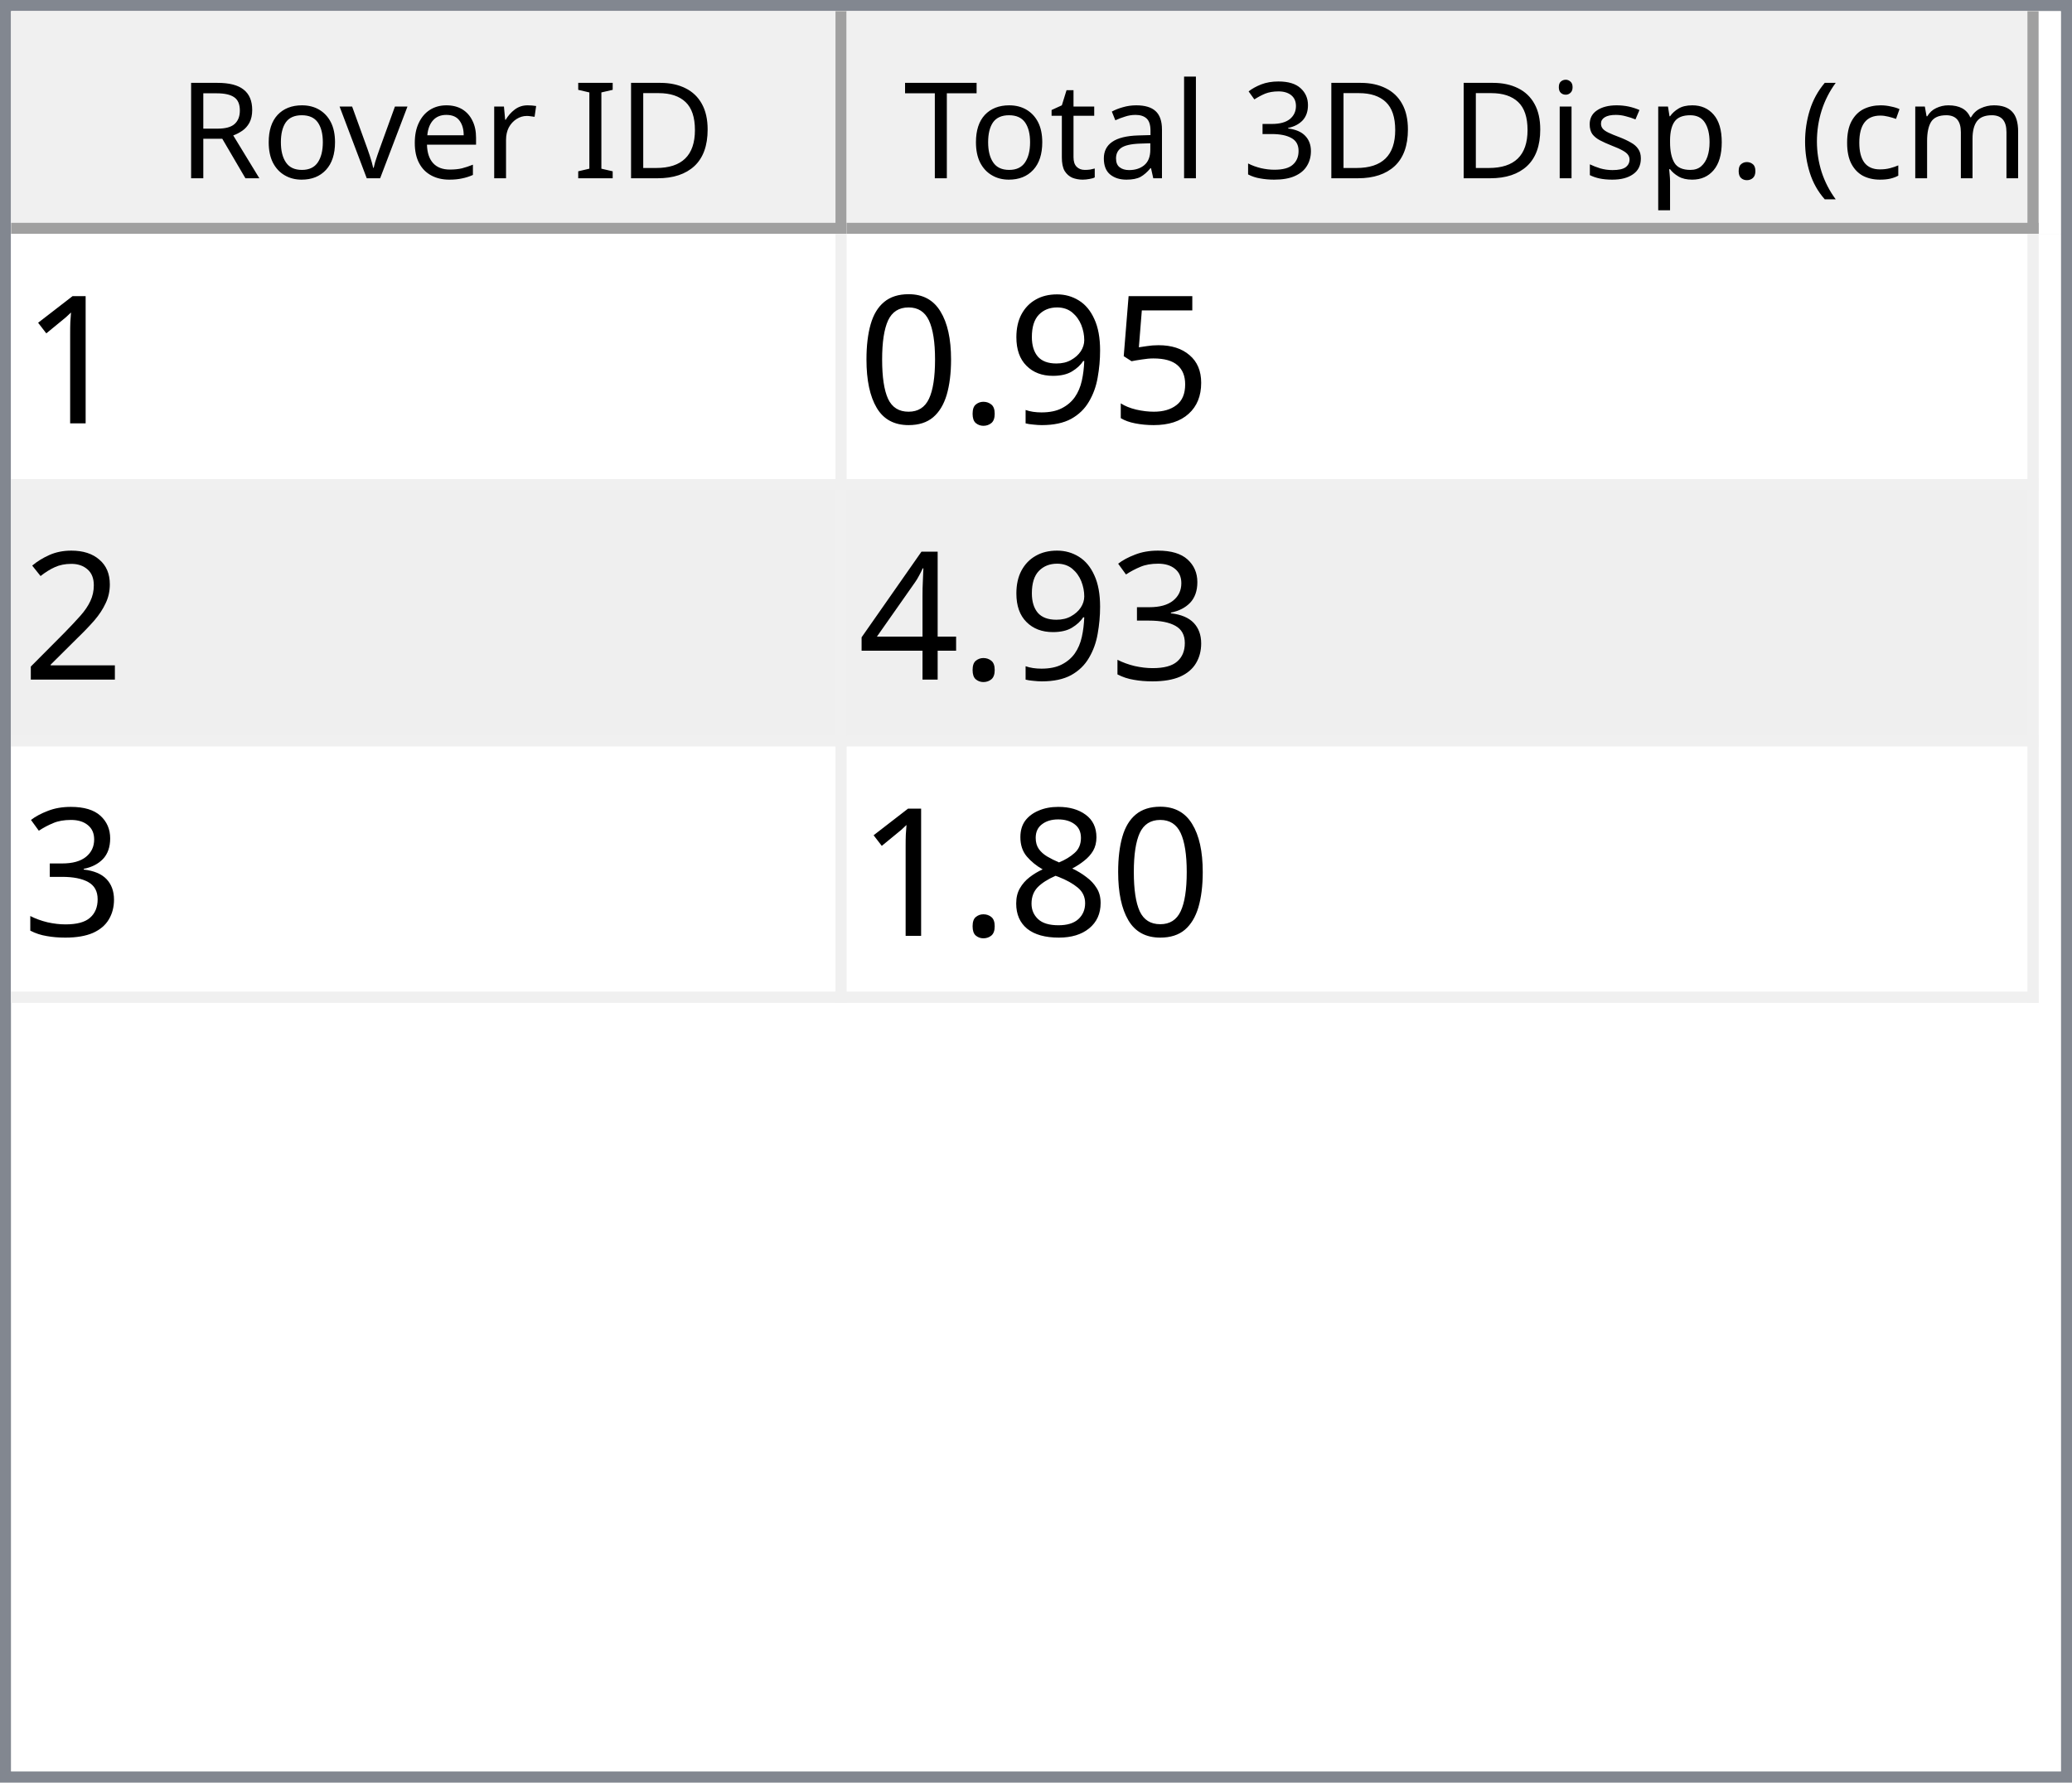
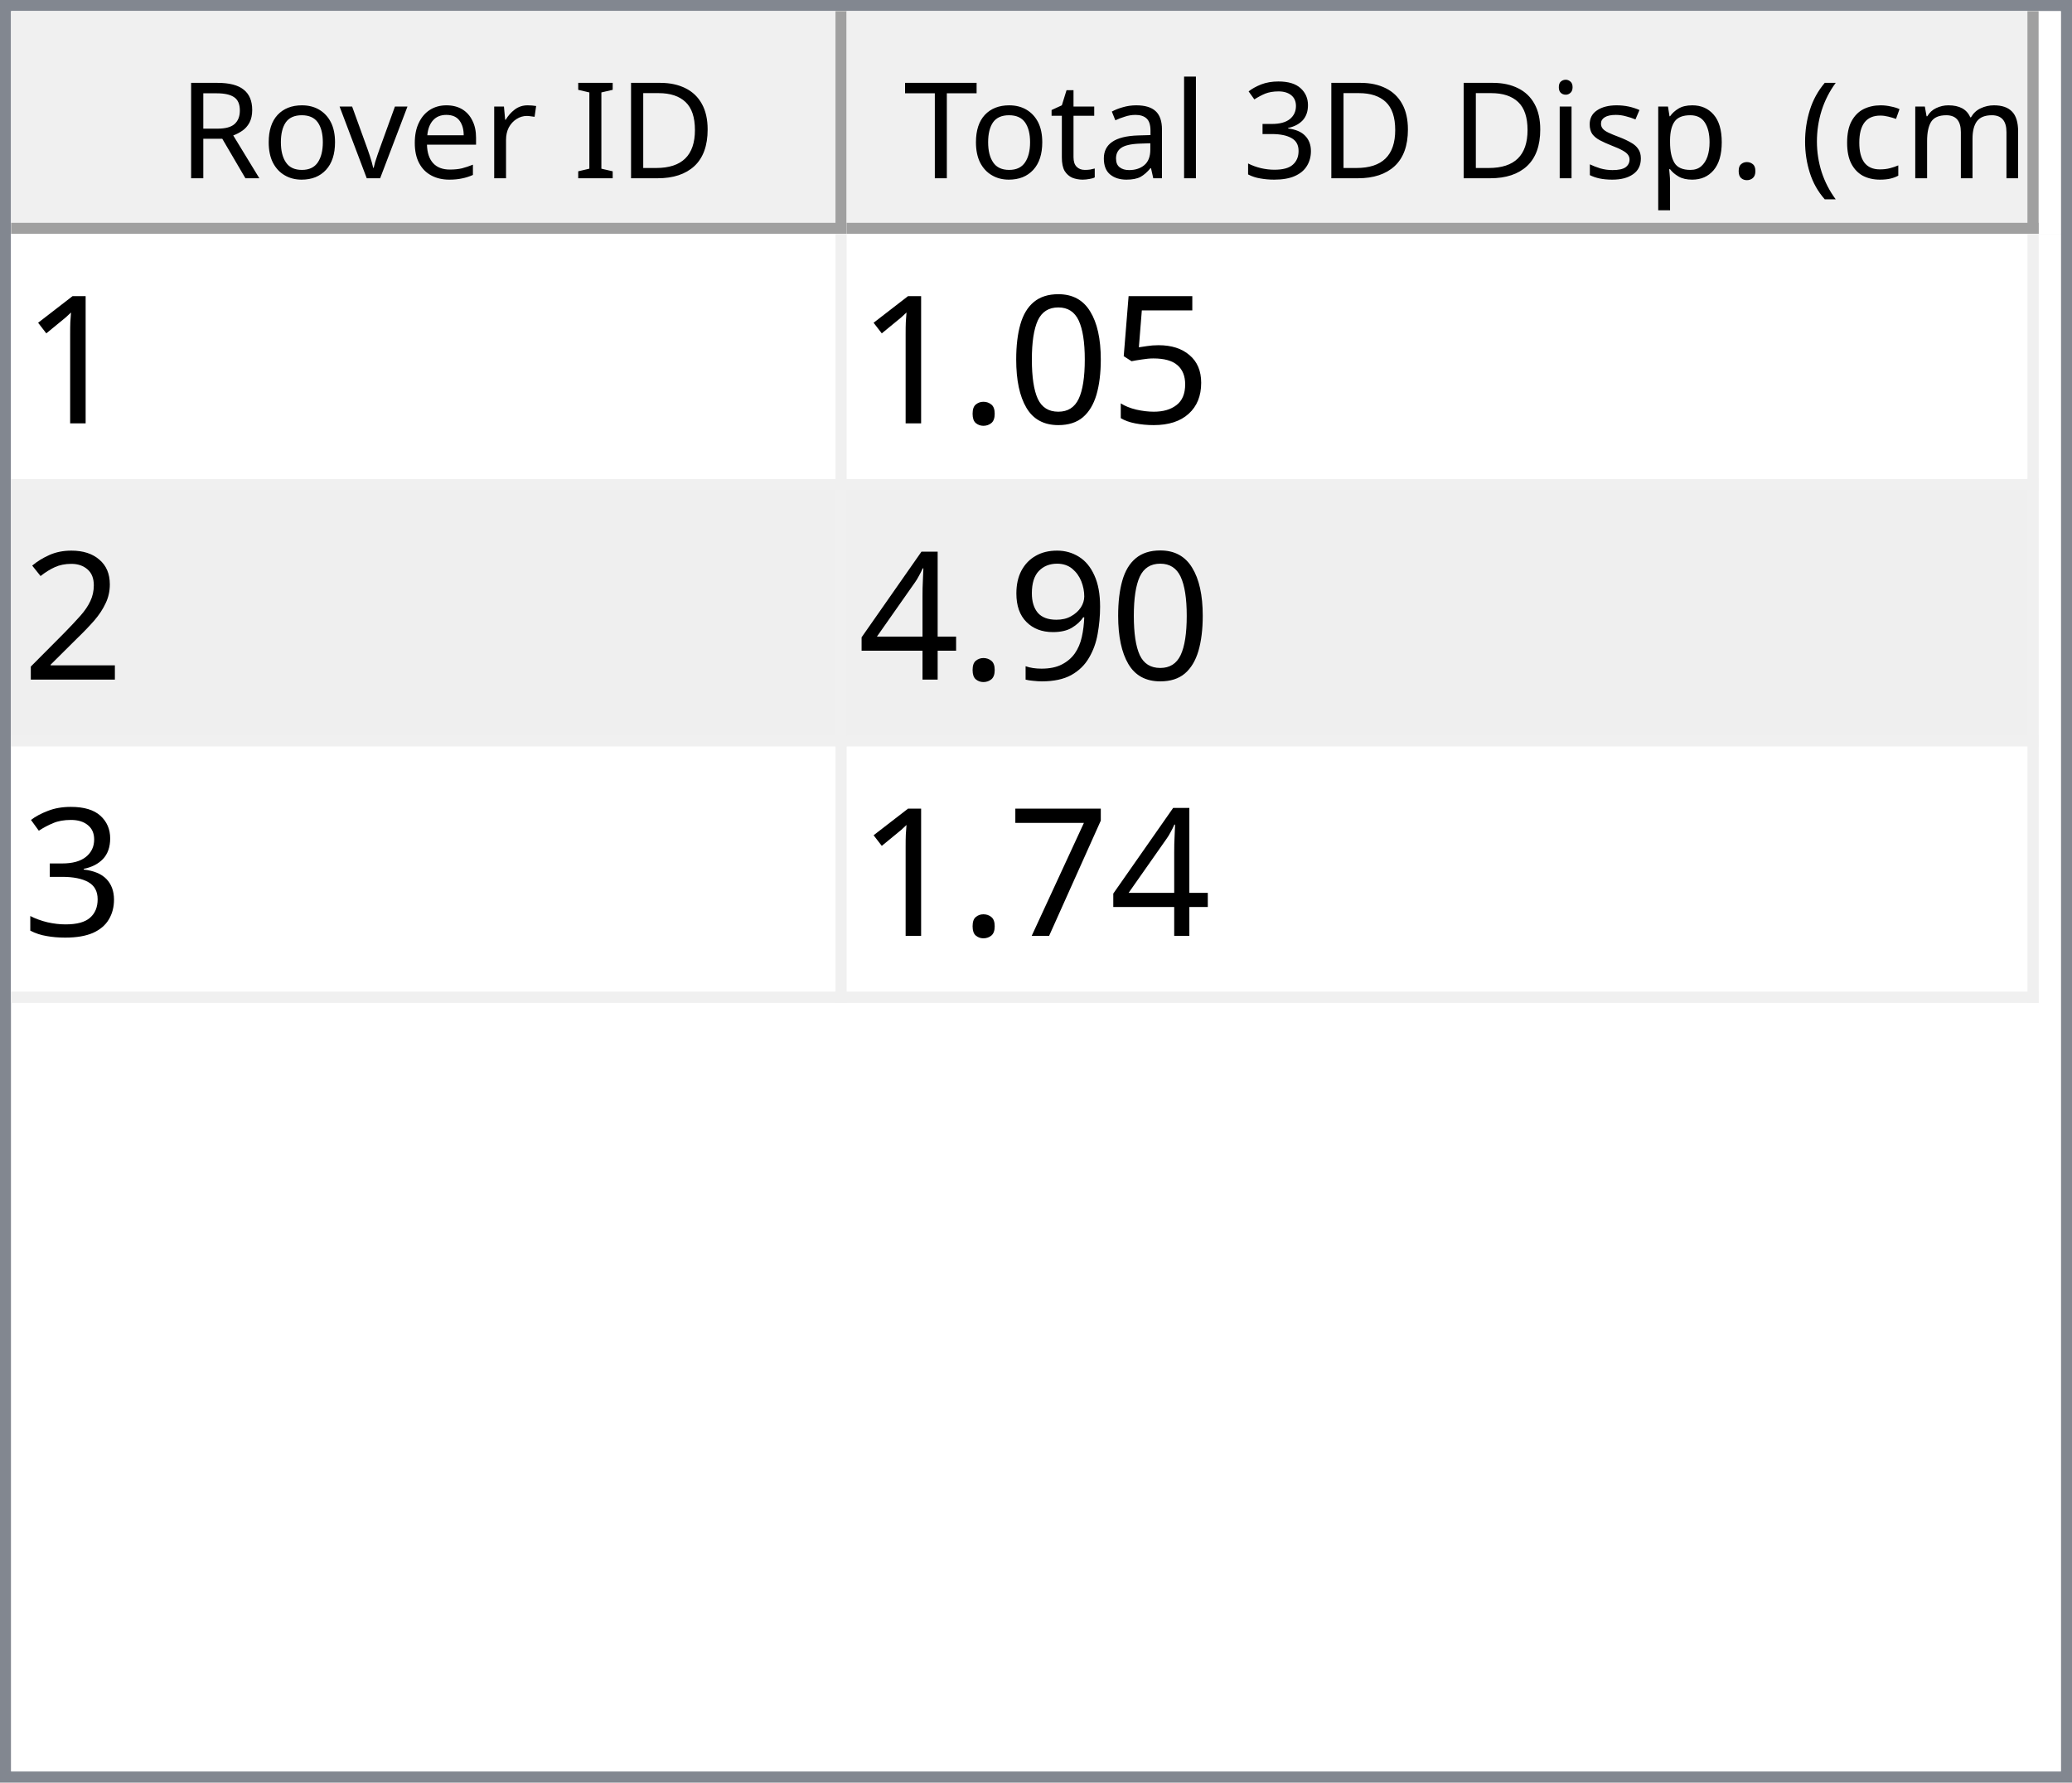
<svg xmlns="http://www.w3.org/2000/svg" style="fill-opacity:1; color-rendering:auto; color-interpolation:auto; text-rendering:auto; stroke:black; stroke-linecap:square; stroke-miterlimit:10; shape-rendering:auto; stroke-opacity:1; fill:black; stroke-dasharray:none; font-weight:normal; stroke-width:1; font-family:'Dialog'; font-style:normal; stroke-linejoin:miter; font-size:12px; stroke-dashoffset:0; image-rendering:auto;" width="186" height="160">
  <defs id="genericDefs" />
  <g>
    <defs id="defs1">
      <clipPath clipPathUnits="userSpaceOnUse" id="clipPath1">
        <path d="M0 0 L186 0 L186 160 L0 160 L0 0 Z" />
      </clipPath>
      <clipPath clipPathUnits="userSpaceOnUse" id="clipPath2">
        <path d="M0 0 L0 160 L186 160 L186 0 Z" />
      </clipPath>
      <clipPath clipPathUnits="userSpaceOnUse" id="clipPath3">
        <path d="M0 0 L0 20 L184 20 L184 0 Z" />
      </clipPath>
      <clipPath clipPathUnits="userSpaceOnUse" id="clipPath4">
        <path d="M0 0 L0 20 L75 20 L75 0 Z" />
      </clipPath>
      <clipPath clipPathUnits="userSpaceOnUse" id="clipPath5">
        <path d="M1 1 L1 19 L74 19 L74 1 Z" />
      </clipPath>
      <clipPath clipPathUnits="userSpaceOnUse" id="clipPath6">
        <path d="M0 0 L0 18 L73 18 L73 0 Z" />
      </clipPath>
      <clipPath clipPathUnits="userSpaceOnUse" id="clipPath7">
        <path d="M-0.5 -0.5 L-0.5 19.5 L74.5 19.5 L74.5 -0.5 Z" />
      </clipPath>
      <clipPath clipPathUnits="userSpaceOnUse" id="clipPath8">
        <path d="M0 0 L0 20 L107 20 L107 0 Z" />
      </clipPath>
      <clipPath clipPathUnits="userSpaceOnUse" id="clipPath9">
        <path d="M1 1 L1 19 L106 19 L106 1 Z" />
      </clipPath>
      <clipPath clipPathUnits="userSpaceOnUse" id="clipPath10">
        <path d="M0 0 L0 18 L105 18 L105 0 Z" />
      </clipPath>
      <clipPath clipPathUnits="userSpaceOnUse" id="clipPath11">
        <path d="M-0.5 -0.5 L-0.5 19.5 L106.5 19.5 L106.5 -0.5 Z" />
      </clipPath>
      <clipPath clipPathUnits="userSpaceOnUse" id="clipPath12">
        <path d="M0 0 L0 138 L184 138 L184 0 Z" />
      </clipPath>
      <clipPath clipPathUnits="userSpaceOnUse" id="clipPath13">
        <path d="M0 0 L0 69 L182 69 L182 0 Z" />
      </clipPath>
      <clipPath clipPathUnits="userSpaceOnUse" id="clipPath14">
        <path d="M-0.5 -0.5 L-0.5 68.5 L181.5 68.5 L181.5 -0.5 Z" />
      </clipPath>
      <clipPath clipPathUnits="userSpaceOnUse" id="clipPath15">
        <path d="M0 0 L0 22 L74 22 L74 0 Z" />
      </clipPath>
      <clipPath clipPathUnits="userSpaceOnUse" id="clipPath16">
        <path d="M0 0 L0 22 L106 22 L106 0 Z" />
      </clipPath>
      <font horiz-adv-x="64.551" id="font1">
        <font-face ascent="107.91" descent="25.098" units-per-em="100" style="font-style:normal; font-family:Segoe UI; font-weight:normal;" />
        <missing-glyph horiz-adv-x="64.551" d="M8.109 0 L8.109 68.266 L56.453 68.266 L56.453 0 L8.109 0 ZM15.328 7.234 L49.219 7.234 L49.219 61.031 L15.328 61.031 L15.328 7.234 Z" />
        <glyph unicode="D" horiz-adv-x="70.117" d="M9.188 0 L9.188 70.016 L28.516 70.016 Q65.531 70.016 65.531 35.891 Q65.531 19.672 55.25 9.836 Q44.969 0 27.734 0 L9.188 0 ZM17.391 62.594 L17.391 7.422 L27.828 7.422 Q41.609 7.422 49.273 14.797 Q56.938 22.172 56.938 35.688 Q56.938 62.594 28.328 62.594 L17.391 62.594 Z" />
        <glyph unicode="I" horiz-adv-x="26.611" d="M17.391 0 L9.188 0 L9.188 70.016 L17.391 70.016 L17.391 0 Z" />
        <glyph unicode=" " horiz-adv-x="27.393" d="" />
        <glyph unicode="r" horiz-adv-x="34.766" d="M34.188 41.891 Q32.078 43.5 28.125 43.5 Q23 43.5 19.555 38.672 Q16.109 33.844 16.109 25.484 L16.109 0 L8.109 0 L8.109 50 L16.109 50 L16.109 39.703 L16.312 39.703 Q18.016 44.969 21.531 47.922 Q25.047 50.875 29.391 50.875 Q32.516 50.875 34.188 50.203 L34.188 41.891 Z" />
        <glyph unicode="e" horiz-adv-x="52.295" d="M48.297 23 L12.984 23 Q13.188 14.656 17.484 10.109 Q21.781 5.562 29.297 5.562 Q37.75 5.562 44.828 11.141 L44.828 3.609 Q38.234 -1.172 27.391 -1.172 Q16.797 -1.172 10.742 5.641 Q4.688 12.453 4.688 24.812 Q4.688 36.469 11.305 43.82 Q17.922 51.172 27.734 51.172 Q37.547 51.172 42.922 44.828 Q48.297 38.484 48.297 27.203 L48.297 23 ZM40.094 29.781 Q40.047 36.719 36.75 40.578 Q33.453 44.438 27.594 44.438 Q21.922 44.438 17.969 40.383 Q14.016 36.328 13.094 29.781 L40.094 29.781 Z" />
        <glyph unicode="v" horiz-adv-x="47.9" d="M47.406 50 L27.484 0 L19.625 0 L0.688 50 L9.469 50 L22.172 13.672 Q23.578 9.672 23.922 6.688 L24.125 6.688 Q24.609 10.453 25.688 13.484 L38.969 50 L47.406 50 Z" />
        <glyph unicode="o" horiz-adv-x="58.594" d="M29 -1.172 Q17.922 -1.172 11.305 5.836 Q4.688 12.844 4.688 24.422 Q4.688 37.016 11.57 44.094 Q18.453 51.172 30.172 51.172 Q41.359 51.172 47.633 44.289 Q53.906 37.406 53.906 25.203 Q53.906 13.234 47.141 6.031 Q40.375 -1.172 29 -1.172 ZM29.594 44.438 Q21.875 44.438 17.383 39.188 Q12.891 33.938 12.891 24.703 Q12.891 15.828 17.43 10.695 Q21.969 5.562 29.594 5.562 Q37.359 5.562 41.531 10.594 Q45.703 15.625 45.703 24.906 Q45.703 34.281 41.531 39.359 Q37.359 44.438 29.594 44.438 Z" />
        <glyph unicode="R" horiz-adv-x="59.814" d="M59.375 0 L49.609 0 L37.891 19.625 Q36.281 22.359 34.766 24.289 Q33.25 26.219 31.664 27.438 Q30.078 28.656 28.25 29.219 Q26.422 29.781 24.125 29.781 L17.391 29.781 L17.391 0 L9.188 0 L9.188 70.016 L30.078 70.016 Q34.672 70.016 38.555 68.867 Q42.438 67.719 45.289 65.375 Q48.141 63.031 49.758 59.547 Q51.375 56.062 51.375 51.375 Q51.375 47.703 50.273 44.656 Q49.172 41.609 47.148 39.211 Q45.125 36.812 42.266 35.133 Q39.406 33.453 35.844 32.516 L35.844 32.328 Q37.594 31.547 38.891 30.547 Q40.188 29.547 41.359 28.18 Q42.531 26.812 43.68 25.078 Q44.828 23.344 46.234 21.047 L59.375 0 ZM17.391 62.594 L17.391 37.203 L28.516 37.203 Q31.594 37.203 34.203 38.133 Q36.812 39.062 38.719 40.797 Q40.625 42.531 41.703 45.047 Q42.781 47.562 42.781 50.688 Q42.781 56.297 39.141 59.445 Q35.5 62.594 28.609 62.594 L17.391 62.594 Z" />
        <glyph unicode=")" horiz-adv-x="30.176" d="M8.297 -15.922 L1.172 -15.922 Q16.406 2.344 16.406 26.812 Q16.406 51.469 1.078 70.016 L8.297 70.016 Q23.531 52.156 23.531 26.703 Q23.531 1.375 8.297 -15.922 Z" />
        <glyph unicode="m" horiz-adv-x="86.133" d="M79.109 0 L71.094 0 L71.094 28.719 Q71.094 37.016 68.531 40.727 Q65.969 44.438 59.906 44.438 Q54.781 44.438 51.195 39.75 Q47.609 35.062 47.609 28.516 L47.609 0 L39.594 0 L39.594 29.688 Q39.594 44.438 28.219 44.438 Q22.953 44.438 19.531 40.016 Q16.109 35.594 16.109 28.516 L16.109 0 L8.109 0 L8.109 50 L16.109 50 L16.109 42.094 L16.312 42.094 Q21.625 51.172 31.844 51.172 Q36.969 51.172 40.773 48.312 Q44.578 45.453 46 40.828 Q51.562 51.172 62.594 51.172 Q79.109 51.172 79.109 30.812 L79.109 0 Z" />
        <glyph unicode="c" horiz-adv-x="46.191" d="M42.188 2.297 Q36.422 -1.172 28.516 -1.172 Q17.828 -1.172 11.258 5.789 Q4.688 12.75 4.688 23.828 Q4.688 36.188 11.766 43.68 Q18.844 51.172 30.672 51.172 Q37.25 51.172 42.281 48.734 L42.281 40.531 Q36.719 44.438 30.375 44.438 Q22.703 44.438 17.797 38.945 Q12.891 33.453 12.891 24.516 Q12.891 15.719 17.508 10.641 Q22.125 5.562 29.891 5.562 Q36.422 5.562 42.188 9.906 L42.188 2.297 Z" />
        <glyph unicode="(" horiz-adv-x="30.176" d="M29.109 -15.922 L21.969 -15.922 Q6.844 1.375 6.844 26.703 Q6.844 52.156 21.969 70.016 L29.203 70.016 Q13.875 51.469 13.875 26.812 Q13.875 2.344 29.109 -15.922 Z" />
        <glyph unicode="." horiz-adv-x="21.68" d="M10.891 -1.078 Q8.641 -1.078 7.055 0.539 Q5.469 2.156 5.469 4.391 Q5.469 6.641 7.055 8.273 Q8.641 9.906 10.891 9.906 Q13.188 9.906 14.797 8.273 Q16.406 6.641 16.406 4.391 Q16.406 2.156 14.797 0.539 Q13.188 -1.078 10.891 -1.078 Z" />
        <glyph unicode="p" horiz-adv-x="58.789" d="M16.312 7.234 L16.109 7.234 L16.109 -23 L8.109 -23 L8.109 50 L16.109 50 L16.109 41.219 L16.312 41.219 Q22.219 51.172 33.594 51.172 Q43.266 51.172 48.688 44.461 Q54.109 37.75 54.109 26.469 Q54.109 13.922 48 6.375 Q41.891 -1.172 31.297 -1.172 Q21.578 -1.172 16.312 7.234 ZM16.109 27.391 L16.109 20.406 Q16.109 14.203 20.141 9.883 Q24.172 5.562 30.375 5.562 Q37.641 5.562 41.773 11.133 Q45.906 16.703 45.906 26.609 Q45.906 34.969 42.047 39.703 Q38.188 44.438 31.594 44.438 Q24.609 44.438 20.359 39.578 Q16.109 34.719 16.109 27.391 Z" />
        <glyph unicode="s" horiz-adv-x="42.432" d="M5.078 1.812 L5.078 10.406 Q11.625 5.562 19.484 5.562 Q30.031 5.562 30.031 12.594 Q30.031 14.594 29.125 15.992 Q28.219 17.391 26.68 18.461 Q25.141 19.531 23.07 20.383 Q21 21.234 18.609 22.172 Q15.281 23.484 12.766 24.828 Q10.25 26.172 8.57 27.859 Q6.891 29.547 6.031 31.695 Q5.172 33.844 5.172 36.719 Q5.172 40.234 6.789 42.945 Q8.406 45.656 11.086 47.484 Q13.766 49.312 17.211 50.242 Q20.656 51.172 24.312 51.172 Q30.812 51.172 35.938 48.922 L35.938 40.828 Q30.422 44.438 23.25 44.438 Q21 44.438 19.195 43.922 Q17.391 43.406 16.094 42.477 Q14.797 41.547 14.086 40.258 Q13.375 38.969 13.375 37.406 Q13.375 35.453 14.086 34.133 Q14.797 32.812 16.164 31.789 Q17.531 30.766 19.484 29.938 Q21.438 29.109 23.922 28.125 Q27.25 26.859 29.883 25.516 Q32.516 24.172 34.375 22.484 Q36.234 20.797 37.234 18.602 Q38.234 16.406 38.234 13.375 Q38.234 9.672 36.602 6.938 Q34.969 4.203 32.234 2.398 Q29.5 0.594 25.93 -0.289 Q22.359 -1.172 18.453 -1.172 Q10.75 -1.172 5.078 1.812 Z" />
        <glyph unicode="i" horiz-adv-x="24.219" d="M12.203 62.703 Q10.062 62.703 8.547 64.164 Q7.031 65.625 7.031 67.875 Q7.031 70.125 8.547 71.609 Q10.062 73.094 12.203 73.094 Q14.406 73.094 15.945 71.609 Q17.484 70.125 17.484 67.875 Q17.484 65.719 15.945 64.211 Q14.406 62.703 12.203 62.703 ZM16.109 0 L8.109 0 L8.109 50 L16.109 50 L16.109 0 Z" />
        <glyph unicode="3" horiz-adv-x="53.906" d="M46.531 19.828 Q46.531 15.094 44.75 11.211 Q42.969 7.328 39.719 4.57 Q36.469 1.812 31.93 0.297 Q27.391 -1.219 21.922 -1.219 Q11.922 -1.219 6 2.594 L6 11.188 Q13.094 5.609 22.219 5.609 Q25.875 5.609 28.828 6.539 Q31.781 7.469 33.906 9.227 Q36.031 10.984 37.18 13.477 Q38.328 15.969 38.328 19.094 Q38.328 32.812 18.797 32.812 L12.984 32.812 L12.984 39.594 L18.5 39.594 Q35.797 39.594 35.797 52.484 Q35.797 64.406 22.609 64.406 Q15.188 64.406 8.688 59.422 L8.688 67.188 Q15.375 71.188 24.609 71.188 Q29 71.188 32.57 69.969 Q36.141 68.75 38.68 66.555 Q41.219 64.359 42.609 61.281 Q44 58.203 44 54.5 Q44 40.672 30.031 36.719 L30.031 36.531 Q33.594 36.141 36.625 34.797 Q39.656 33.453 41.852 31.305 Q44.047 29.156 45.289 26.25 Q46.531 23.344 46.531 19.828 Z" />
        <glyph unicode="l" horiz-adv-x="24.219" d="M16.109 0 L8.109 0 L8.109 74.031 L16.109 74.031 L16.109 0 Z" />
        <glyph unicode="a" horiz-adv-x="50.879" d="M43.891 0 L35.891 0 L35.891 7.812 L35.688 7.812 Q30.469 -1.172 20.312 -1.172 Q12.844 -1.172 8.617 2.781 Q4.391 6.734 4.391 13.281 Q4.391 27.297 20.906 29.594 L35.891 31.688 Q35.891 44.438 25.594 44.438 Q16.547 44.438 9.281 38.281 L9.281 46.484 Q16.656 51.172 26.266 51.172 Q43.891 51.172 43.891 32.516 L43.891 0 ZM35.891 25.297 L23.828 23.641 Q18.266 22.859 15.43 20.875 Q12.594 18.891 12.594 13.875 Q12.594 10.203 15.211 7.883 Q17.828 5.562 22.172 5.562 Q28.125 5.562 32.008 9.742 Q35.891 13.922 35.891 20.312 L35.891 25.297 Z" />
        <glyph unicode="t" horiz-adv-x="33.887" d="M31.297 0.484 Q28.469 -1.078 23.828 -1.078 Q10.688 -1.078 10.688 13.578 L10.688 43.172 L2.094 43.172 L2.094 50 L10.688 50 L10.688 62.203 L18.703 64.797 L18.703 50 L31.297 50 L31.297 43.172 L18.703 43.172 L18.703 14.984 Q18.703 9.969 20.414 7.82 Q22.125 5.672 26.078 5.672 Q29.109 5.672 31.297 7.328 L31.297 0.484 Z" />
        <glyph unicode="T" horiz-adv-x="52.393" d="M50.594 62.594 L30.375 62.594 L30.375 0 L22.172 0 L22.172 62.594 L2 62.594 L2 70.016 L50.594 70.016 L50.594 62.594 Z" />
      </font>
      <font horiz-adv-x="75.0" id="font2">
        <font-face ascent="100.537" descent="21.973" units-per-em="100" style="font-style:normal; font-family:sans-serif; font-weight:normal;" />
        <missing-glyph horiz-adv-x="75.0" d="M12.5 0 L12.5 62.5 L62.5 62.5 L62.5 0 L12.5 0 ZM14.062 1.562 L60.938 1.562 L60.938 60.938 L14.062 60.938 L14.062 1.562 Z" />
        <glyph unicode="1" horiz-adv-x="55.615" d="M37.25 0 L28.469 0 L28.469 56 Q25.297 52.984 20.141 49.953 Q14.984 46.922 10.891 45.406 L10.891 53.906 Q18.266 57.375 23.781 62.305 Q29.297 67.234 31.594 71.875 L37.25 71.875 L37.25 0 Z" />
        <glyph unicode="5" horiz-adv-x="55.615" d="M4.156 18.75 L13.375 19.531 Q14.406 12.797 18.141 9.398 Q21.875 6 27.156 6 Q33.5 6 37.891 10.789 Q42.281 15.578 42.281 23.484 Q42.281 31 38.062 35.352 Q33.844 39.703 27 39.703 Q22.75 39.703 19.336 37.773 Q15.922 35.844 13.969 32.766 L5.719 33.844 L12.641 70.609 L48.25 70.609 L48.25 62.203 L19.672 62.203 L15.828 42.969 Q22.266 47.469 29.344 47.469 Q38.719 47.469 45.164 40.969 Q51.609 34.469 51.609 24.266 Q51.609 14.547 45.953 7.469 Q39.062 -1.219 27.156 -1.219 Q17.391 -1.219 11.211 4.25 Q5.031 9.719 4.156 18.75 Z" />
+         <glyph unicode="0" horiz-adv-x="55.615" d="M4.156 35.297 Q4.156 48 6.766 55.742 Q9.375 63.484 14.523 67.68 Q19.672 71.875 27.484 71.875 Q33.25 71.875 37.594 69.555 Q41.938 67.234 44.773 62.867 Q47.609 58.5 49.219 52.227 Q50.828 45.953 50.828 35.297 Q50.828 22.703 48.242 14.969 Q45.656 7.234 40.508 3.008 Q35.359 -1.219 27.484 -1.219 Q17.141 -1.219 11.234 6.203 Q4.156 15.141 4.156 35.297 ZM13.188 35.297 Q13.188 17.672 17.312 11.836 Q21.438 6 27.484 6 Q33.547 6 37.672 11.859 Q41.797 17.719 41.797 35.297 Q41.797 52.984 37.672 58.789 Q33.547 64.594 27.391 64.594 Q21.344 64.594 17.719 59.469 Q13.188 52.938 13.188 35.297 Z" />
+         <glyph unicode="." horiz-adv-x="27.783" d="M9.078 0 L9.078 10.016 L19.094 10.016 L19.094 0 L9.078 0 Z" />
+         <glyph unicode="2" horiz-adv-x="55.615" d="M50.344 8.453 L50.344 0 L3.031 0 Q2.938 3.172 4.047 6.109 Q5.859 10.938 9.836 15.625 Q13.812 20.312 21.344 26.469 Q33.016 36.031 37.117 41.625 Q41.219 47.219 41.219 52.203 Q41.219 57.422 37.477 61.008 Q33.734 64.594 27.734 64.594 Q21.391 64.594 17.578 60.789 Q13.766 56.984 13.719 50.25 L4.688 51.172 Q5.609 61.281 11.664 66.578 Q17.719 71.875 27.938 71.875 Q38.234 71.875 44.242 66.164 Q50.25 60.453 50.25 52 Q50.25 47.703 48.492 43.555 Q46.734 39.406 42.656 34.812 Q38.578 30.219 29.109 22.219 Q21.188 15.578 18.945 13.211 Q16.703 10.844 15.234 8.453 L50.344 8.453 Z" />
        <glyph unicode="9" horiz-adv-x="55.615" d="M5.469 16.547 L13.922 17.328 Q14.984 11.375 18.016 8.688 Q21.047 6 25.781 6 Q29.828 6 32.883 7.859 Q35.938 9.719 37.891 12.82 Q39.844 15.922 41.164 21.195 Q42.484 26.469 42.484 31.938 Q42.484 32.516 42.438 33.688 Q39.797 29.5 35.234 26.883 Q30.672 24.266 25.344 24.266 Q16.453 24.266 10.305 30.711 Q4.156 37.156 4.156 47.703 Q4.156 58.594 10.578 65.234 Q17 71.875 26.656 71.875 Q33.641 71.875 39.43 68.117 Q45.219 64.359 48.219 57.398 Q51.219 50.438 51.219 37.25 Q51.219 23.531 48.242 15.406 Q45.266 7.281 39.383 3.031 Q33.5 -1.219 25.594 -1.219 Q17.188 -1.219 11.867 3.445 Q6.547 8.109 5.469 16.547 ZM41.453 48.141 Q41.453 55.719 37.43 60.156 Q33.406 64.594 27.734 64.594 Q21.875 64.594 17.531 59.812 Q13.188 55.031 13.188 47.406 Q13.188 40.578 17.312 36.305 Q21.438 32.031 27.484 32.031 Q33.594 32.031 37.523 36.305 Q41.453 40.578 41.453 48.141 Z" />
-         <glyph unicode="." horiz-adv-x="27.783" d="M9.078 0 L9.078 10.016 L19.094 10.016 L19.094 0 L9.078 0 Z" />
-         <glyph unicode="0" horiz-adv-x="55.615" d="M4.156 35.297 Q4.156 48 6.766 55.742 Q9.375 63.484 14.523 67.68 Q19.672 71.875 27.484 71.875 Q33.25 71.875 37.594 69.555 Q41.938 67.234 44.773 62.867 Q47.609 58.5 49.219 52.227 Q50.828 45.953 50.828 35.297 Q50.828 22.703 48.242 14.969 Q45.656 7.234 40.508 3.008 Q35.359 -1.219 27.484 -1.219 Q17.141 -1.219 11.234 6.203 Q4.156 15.141 4.156 35.297 ZM13.188 35.297 Q13.188 17.672 17.312 11.836 Q21.438 6 27.484 6 Q33.547 6 37.672 11.859 Q41.797 17.719 41.797 35.297 Q41.797 52.984 37.672 58.789 Q33.547 64.594 27.391 64.594 Q21.344 64.594 17.719 59.469 Q13.188 52.938 13.188 35.297 Z" />
-         <glyph unicode="2" horiz-adv-x="55.615" d="M50.344 8.453 L50.344 0 L3.031 0 Q2.938 3.172 4.047 6.109 Q5.859 10.938 9.836 15.625 Q13.812 20.312 21.344 26.469 Q33.016 36.031 37.117 41.625 Q41.219 47.219 41.219 52.203 Q41.219 57.422 37.477 61.008 Q33.734 64.594 27.734 64.594 Q21.391 64.594 17.578 60.789 Q13.766 56.984 13.719 50.25 L4.688 51.172 Q5.609 61.281 11.664 66.578 Q17.719 71.875 27.938 71.875 Q38.234 71.875 44.242 66.164 Q50.25 60.453 50.25 52 Q50.25 47.703 48.492 43.555 Q46.734 39.406 42.656 34.812 Q38.578 30.219 29.109 22.219 Q21.188 15.578 18.945 13.211 Q16.703 10.844 15.234 8.453 L50.344 8.453 Z" />
+         <glyph unicode="4" horiz-adv-x="55.615" d="M32.328 0 L32.328 17.141 L1.266 17.141 L1.266 25.203 L33.938 71.578 L41.109 71.578 L41.109 25.203 L50.781 25.203 L50.781 17.141 L41.109 17.141 L41.109 0 L32.328 0 ZM32.328 25.203 L32.328 57.469 L9.906 25.203 L32.328 25.203 Z" />
        <glyph unicode="3" horiz-adv-x="55.615" d="M4.203 18.891 L12.984 20.062 Q14.5 12.594 18.141 9.297 Q21.781 6 27 6 Q33.203 6 37.477 10.297 Q41.75 14.594 41.75 20.953 Q41.75 27 37.797 30.93 Q33.844 34.859 27.734 34.859 Q25.25 34.859 21.531 33.891 L22.516 41.609 Q23.391 41.5 23.922 41.5 Q29.547 41.5 34.039 44.43 Q38.531 47.359 38.531 53.469 Q38.531 58.297 35.258 61.477 Q31.984 64.656 26.812 64.656 Q21.688 64.656 18.266 61.43 Q14.844 58.203 13.875 51.766 L5.078 53.328 Q6.688 62.156 12.398 67.016 Q18.109 71.875 26.609 71.875 Q32.469 71.875 37.398 69.359 Q42.328 66.844 44.945 62.5 Q47.562 58.156 47.562 53.266 Q47.562 48.641 45.07 44.828 Q42.578 41.016 37.703 38.766 Q44.047 37.312 47.562 32.695 Q51.078 28.078 51.078 21.141 Q51.078 11.766 44.242 5.25 Q37.406 -1.266 26.953 -1.266 Q17.531 -1.266 11.305 4.352 Q5.078 9.969 4.203 18.891 Z" />
-         <glyph unicode="4" horiz-adv-x="55.615" d="M32.328 0 L32.328 17.141 L1.266 17.141 L1.266 25.203 L33.938 71.578 L41.109 71.578 L41.109 25.203 L50.781 25.203 L50.781 17.141 L41.109 17.141 L41.109 0 L32.328 0 ZM32.328 25.203 L32.328 57.469 L9.906 25.203 L32.328 25.203 Z" />
-         <glyph unicode="8" horiz-adv-x="55.615" d="M17.672 38.812 Q12.203 40.828 9.57 44.539 Q6.938 48.25 6.938 53.422 Q6.938 61.234 12.555 66.555 Q18.172 71.875 27.484 71.875 Q36.859 71.875 42.578 66.43 Q48.297 60.984 48.297 53.172 Q48.297 48.188 45.68 44.508 Q43.062 40.828 37.75 38.812 Q44.344 36.672 47.781 31.883 Q51.219 27.094 51.219 20.453 Q51.219 11.281 44.727 5.031 Q38.234 -1.219 27.641 -1.219 Q17.047 -1.219 10.547 5.055 Q4.047 11.328 4.047 20.703 Q4.047 27.688 7.594 32.398 Q11.141 37.109 17.672 38.812 ZM15.922 53.719 Q15.922 48.641 19.195 45.414 Q22.469 42.188 27.688 42.188 Q32.766 42.188 36.016 45.383 Q39.266 48.578 39.266 53.219 Q39.266 58.062 35.914 61.359 Q32.562 64.656 27.594 64.656 Q22.562 64.656 19.242 61.43 Q15.922 58.203 15.922 53.719 ZM13.094 20.656 Q13.094 16.891 14.875 13.375 Q16.656 9.859 20.172 7.93 Q23.688 6 27.734 6 Q34.031 6 38.133 10.055 Q42.234 14.109 42.234 20.359 Q42.234 26.703 38.016 30.859 Q33.797 35.016 27.438 35.016 Q21.234 35.016 17.164 30.914 Q13.094 26.812 13.094 20.656 Z" />
+         <glyph unicode="7" horiz-adv-x="55.615" d="M4.734 62.203 L4.734 70.656 L51.078 70.656 L51.078 63.812 Q44.234 56.547 37.523 44.484 Q30.812 32.422 27.156 19.672 Q24.516 10.688 23.781 0 L14.75 0 Q14.891 8.453 18.062 20.414 Q21.234 32.375 27.172 43.484 Q33.109 54.594 39.797 62.203 L4.734 62.203 Z" />
      </font>
    </defs>
    <g style="fill:white; stroke:white;">
      <rect x="0" y="0" width="186" style="clip-path:url(#clipPath1); stroke:none;" height="160" />
    </g>
    <g style="fill:white; text-rendering:optimizeSpeed; color-rendering:optimizeSpeed; image-rendering:optimizeSpeed; shape-rendering:crispEdges; stroke:white; color-interpolation:sRGB;">
      <rect x="0" width="186" height="160" y="0" style="stroke:none;" />
      <path style="stroke:none;" d="M0 160 L186 160 L186 0 L0 0 Z" />
    </g>
    <g style="fill:rgb(240,240,240); font-family:'Segoe UI'; stroke:rgb(240,240,240);">
      <rect x="0" y="0" width="186" style="clip-path:url(#clipPath2); stroke:none;" height="160" />
    </g>
    <g style="fill:rgb(130,135,144); font-family:'Segoe UI'; stroke:rgb(130,135,144);">
      <path d="M0 0 L186 0 L186 160 L0 160 L0 0 ZM1 1 L185 1 L185 159 L1 159 L1 1 Z" style="fill-rule:evenodd; clip-path:url(#clipPath2); stroke:none;" />
    </g>
    <g style="fill:white; font-family:'Segoe UI'; stroke:white;" transform="translate(1,1)">
      <rect x="0" y="0" width="184" style="clip-path:url(#clipPath3); stroke:none;" height="20" />
    </g>
    <g style="fill:rgb(240,240,240); font-family:'Segoe UI'; stroke:rgb(240,240,240);" transform="translate(1,1)">
      <rect x="0" y="0" width="75" style="clip-path:url(#clipPath4); stroke:none;" height="20" />
    </g>
    <g style="font-family:'Segoe UI';" transform="translate(2,2)">
      <text x="14" xml:space="preserve" y="14" style="clip-path:url(#clipPath6); stroke:none;">Rover ID</text>
    </g>
    <g style="fill:rgb(160,160,160); font-family:'Segoe UI'; stroke:rgb(160,160,160); stroke-linejoin:bevel;" transform="translate(1.5,1.5)">
      <line x1="74" x2="74" y1="0" style="fill:none; clip-path:url(#clipPath7);" y2="19" />
    </g>
    <g style="fill:rgb(160,160,160); font-family:'Segoe UI'; stroke:rgb(160,160,160); stroke-linejoin:bevel;" transform="matrix(1,0,0,1,1,1) translate(0.5,0.5)">
      <line x1="0" x2="74" y1="19" style="fill:none; clip-path:url(#clipPath7);" y2="19" />
    </g>
    <g style="fill:rgb(240,240,240); font-family:'Segoe UI'; stroke:rgb(240,240,240);" transform="translate(76,1)">
      <rect x="0" y="0" width="107" style="clip-path:url(#clipPath8); stroke:none;" height="20" />
    </g>
    <g style="font-family:'Segoe UI';" transform="translate(77,2)">
      <text x="1" xml:space="preserve" y="14" style="clip-path:url(#clipPath10); stroke:none;"> Total 3D Disp. (cm)</text>
    </g>
    <g style="fill:rgb(160,160,160); font-family:'Segoe UI'; stroke:rgb(160,160,160); stroke-linejoin:bevel;" transform="translate(76.5,1.5)">
      <line x1="106" x2="106" y1="0" style="fill:none; clip-path:url(#clipPath11);" y2="19" />
    </g>
    <g style="fill:rgb(160,160,160); font-family:'Segoe UI'; stroke:rgb(160,160,160); stroke-linejoin:bevel;" transform="matrix(1,0,0,1,76,1) translate(0.5,0.5)">
      <line x1="0" x2="106" y1="19" style="fill:none; clip-path:url(#clipPath11);" y2="19" />
    </g>
    <g style="fill:white; font-family:'Segoe UI'; stroke:white;" transform="translate(1,21)">
      <rect x="0" y="0" width="184" style="clip-path:url(#clipPath12); stroke:none;" height="138" />
    </g>
    <g style="fill:rgb(240,240,240); font-size:16px; font-family:sans-serif; stroke:rgb(240,240,240);" transform="translate(1,21)">
      <rect x="0" y="0" width="182" style="clip-path:url(#clipPath13); stroke:none;" height="69" />
      <line transform="translate(0.5,0.5)" x1="0" x2="181" y1="22" style="clip-path:url(#clipPath14); fill:none; stroke-linejoin:bevel;" y2="22" />
    </g>
    <g transform="matrix(1,0,0,1,1,21) translate(0.5,0.5)" style="fill:rgb(240,240,240); font-size:16px; font-family:sans-serif; stroke:rgb(240,240,240); stroke-linejoin:bevel;">
      <line x1="0" x2="181" y1="45" style="fill:none; clip-path:url(#clipPath14);" y2="45" />
    </g>
    <g transform="matrix(1,0,0,1,1,21) translate(0.5,0.5)" style="fill:rgb(240,240,240); font-size:16px; font-family:sans-serif; stroke:rgb(240,240,240); stroke-linejoin:bevel;">
      <line x1="0" x2="181" y1="68" style="fill:none; clip-path:url(#clipPath14);" y2="68" />
    </g>
    <g transform="matrix(1,0,0,1,1,21) translate(0.5,0.5)" style="fill:rgb(240,240,240); font-size:16px; font-family:sans-serif; stroke:rgb(240,240,240); stroke-linejoin:bevel;">
      <line x1="74" x2="74" y1="0" style="fill:none; clip-path:url(#clipPath14);" y2="68" />
    </g>
    <g transform="matrix(1,0,0,1,1,21) translate(0.5,0.5)" style="fill:rgb(240,240,240); font-size:16px; font-family:sans-serif; stroke:rgb(240,240,240); stroke-linejoin:bevel;">
      <line x1="181" x2="181" y1="0" style="fill:none; clip-path:url(#clipPath14);" y2="68" />
    </g>
    <g style="fill:white; font-size:16px; font-family:sans-serif; stroke:white;" transform="matrix(1,0,0,1,1,21)">
      <rect x="0" y="0" width="74" style="clip-path:url(#clipPath15); stroke:none;" height="22" />
      <text x="1" y="17" style="fill:black; clip-path:url(#clipPath15); stroke:none;" xml:space="preserve">1</text>
    </g>
    <g style="fill:white; font-size:16px; font-family:sans-serif; stroke:white;" transform="matrix(1,0,0,1,1,21) translate(75,0)">
      <rect x="0" y="0" width="106" style="clip-path:url(#clipPath16); stroke:none;" height="22" />
-       <text x="1" y="17" style="fill:black; clip-path:url(#clipPath16); stroke:none;" xml:space="preserve">0.95</text>
+       <text x="1" y="17" style="fill:black; clip-path:url(#clipPath16); stroke:none;" xml:space="preserve">1.05</text>
    </g>
    <g style="fill:rgb(239,239,239); font-size:16px; font-family:sans-serif; stroke:rgb(239,239,239);" transform="matrix(1,0,0,1,1,21) translate(0,23)">
      <rect x="0" y="0" width="74" style="clip-path:url(#clipPath15); stroke:none;" height="22" />
      <text x="1" y="17" style="fill:black; clip-path:url(#clipPath15); stroke:none;" xml:space="preserve">2</text>
    </g>
    <g style="fill:rgb(239,239,239); font-size:16px; font-family:sans-serif; stroke:rgb(239,239,239);" transform="matrix(1,0,0,1,1,21) translate(75,23)">
      <rect x="0" y="0" width="106" style="clip-path:url(#clipPath16); stroke:none;" height="22" />
-       <text x="1" y="17" style="fill:black; clip-path:url(#clipPath16); stroke:none;" xml:space="preserve">4.93</text>
+       <text x="1" y="17" style="fill:black; clip-path:url(#clipPath16); stroke:none;" xml:space="preserve">4.90</text>
    </g>
    <g style="fill:white; font-size:16px; font-family:sans-serif; stroke:white;" transform="matrix(1,0,0,1,1,21) translate(0,46)">
      <rect x="0" y="0" width="74" style="clip-path:url(#clipPath15); stroke:none;" height="22" />
      <text x="1" y="17" style="fill:black; clip-path:url(#clipPath15); stroke:none;" xml:space="preserve">3</text>
    </g>
    <g style="fill:white; font-size:16px; font-family:sans-serif; stroke:white;" transform="matrix(1,0,0,1,1,21) translate(75,46)">
      <rect x="0" y="0" width="106" style="clip-path:url(#clipPath16); stroke:none;" height="22" />
-       <text x="1" y="17" style="fill:black; clip-path:url(#clipPath16); stroke:none;" xml:space="preserve">1.80</text>
+       <text x="1" y="17" style="fill:black; clip-path:url(#clipPath16); stroke:none;" xml:space="preserve">1.74</text>
    </g>
  </g>
</svg>
